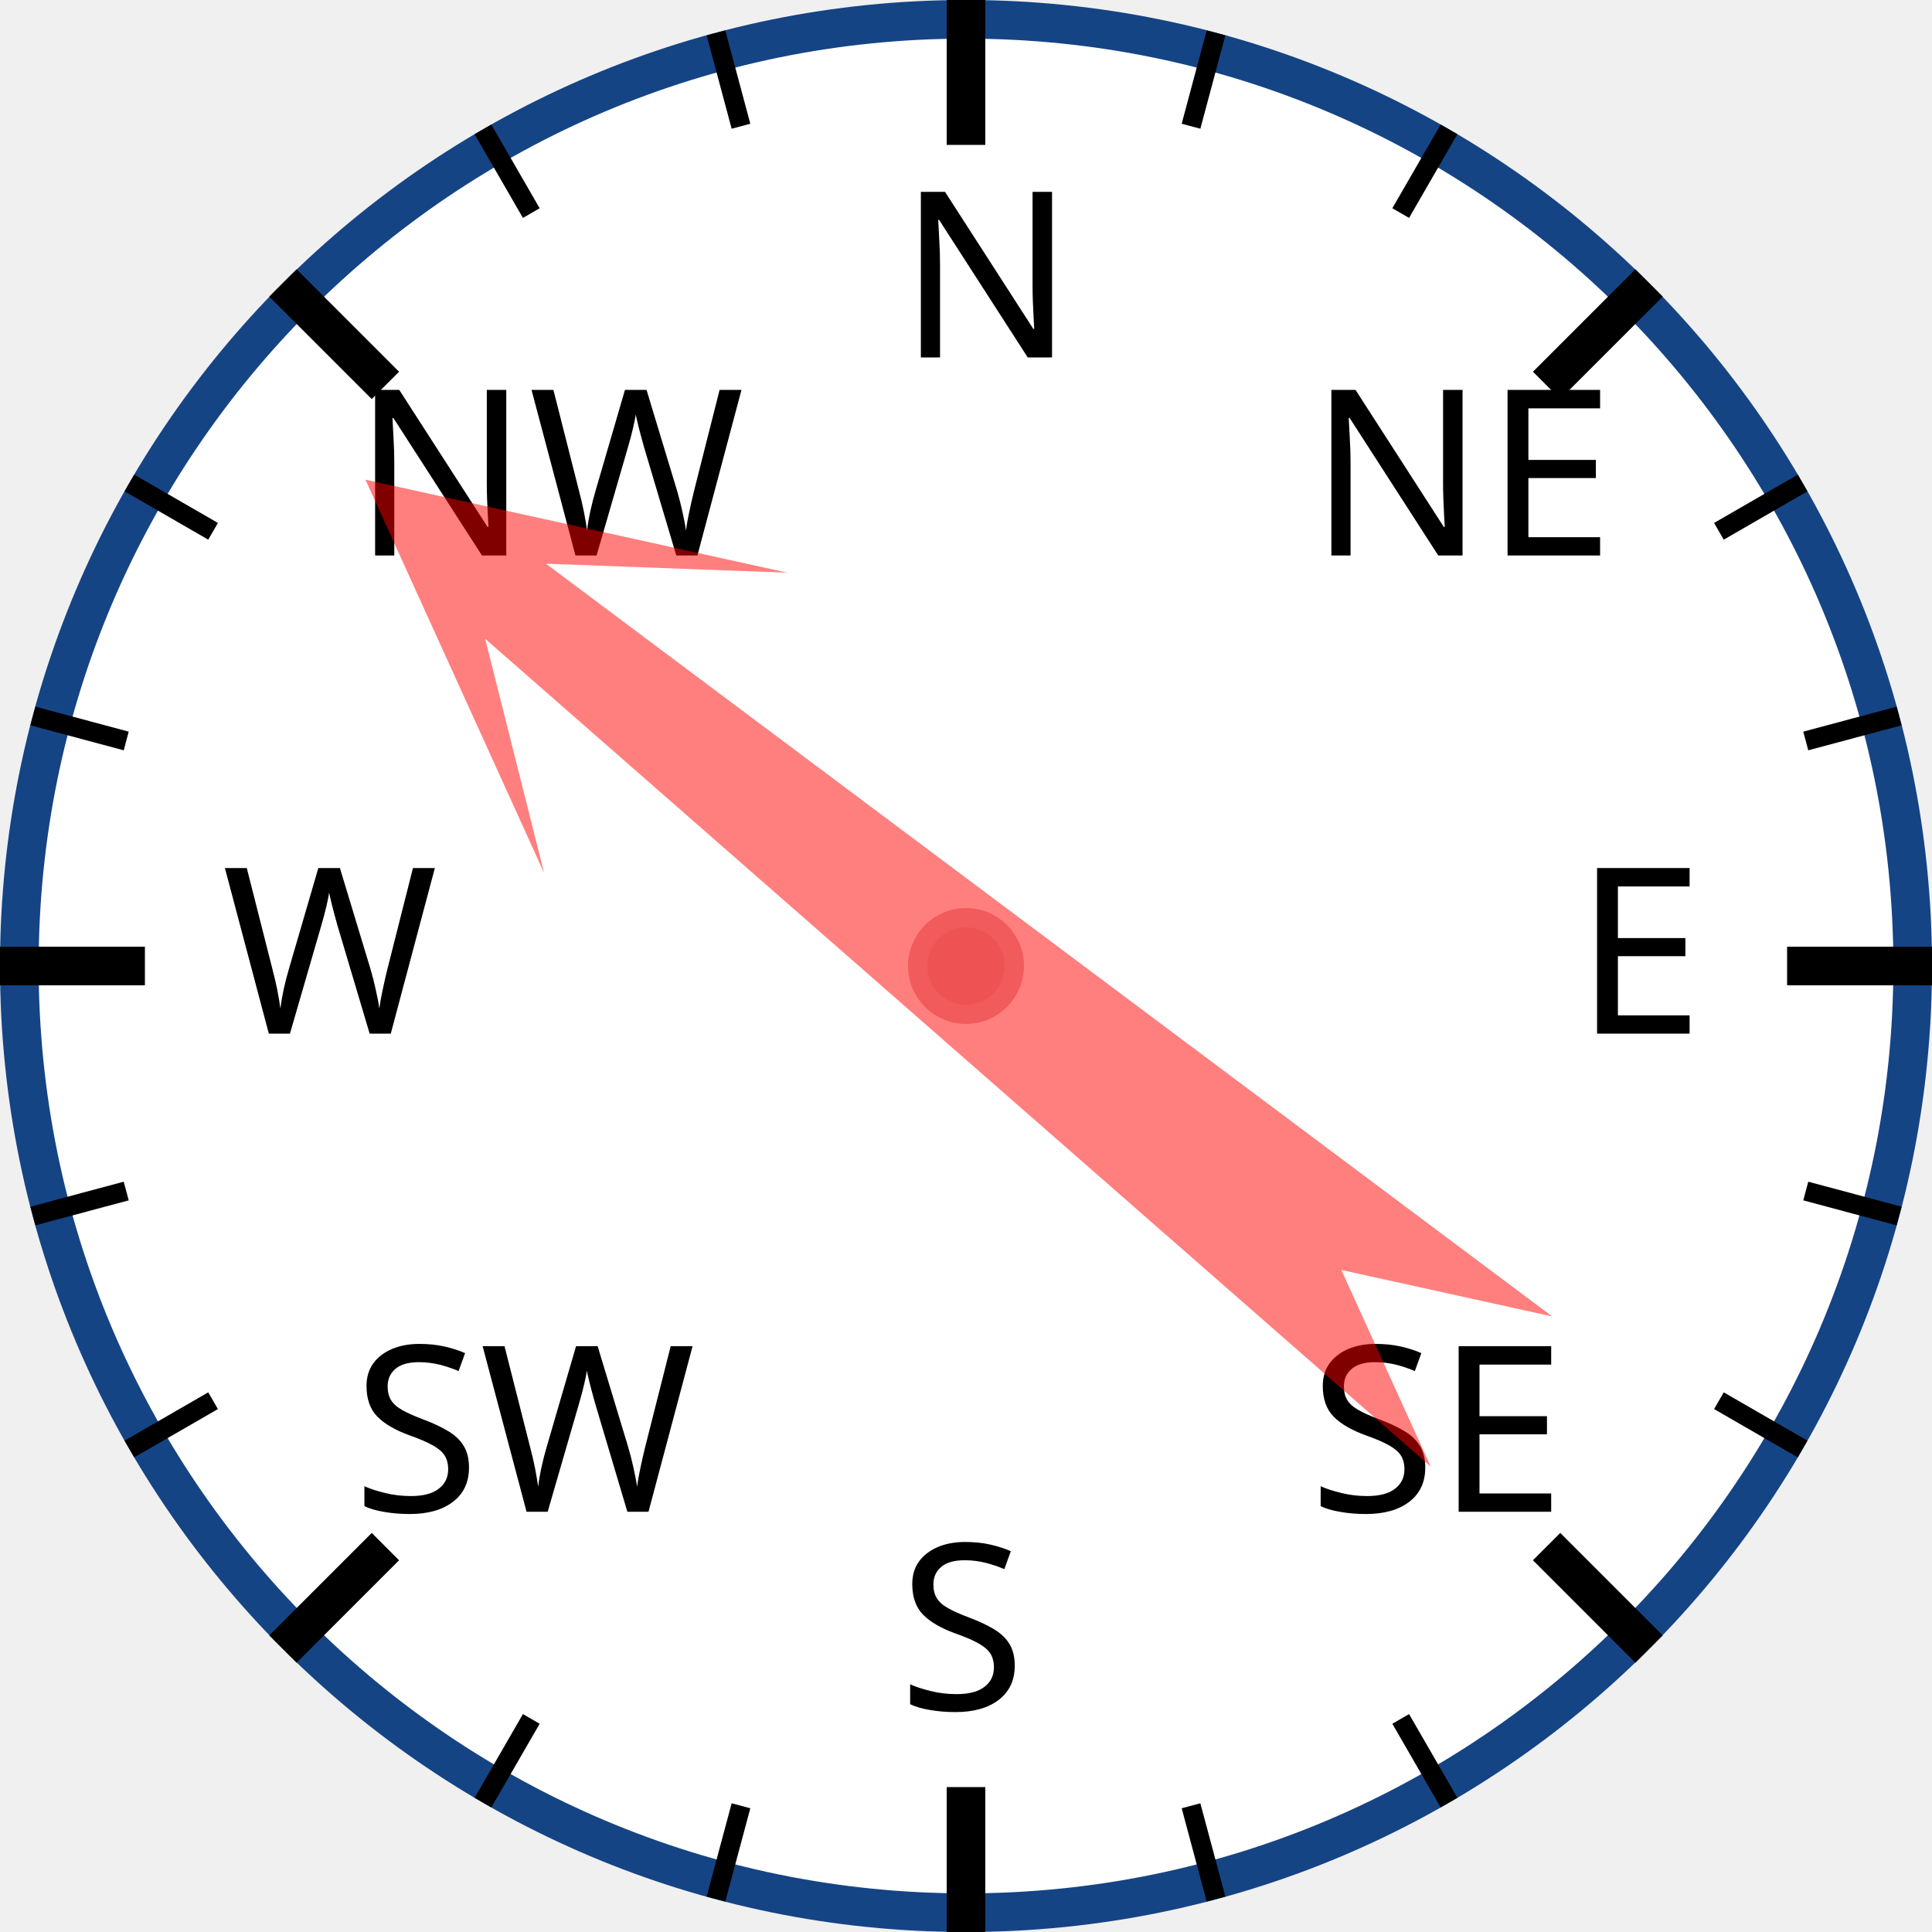
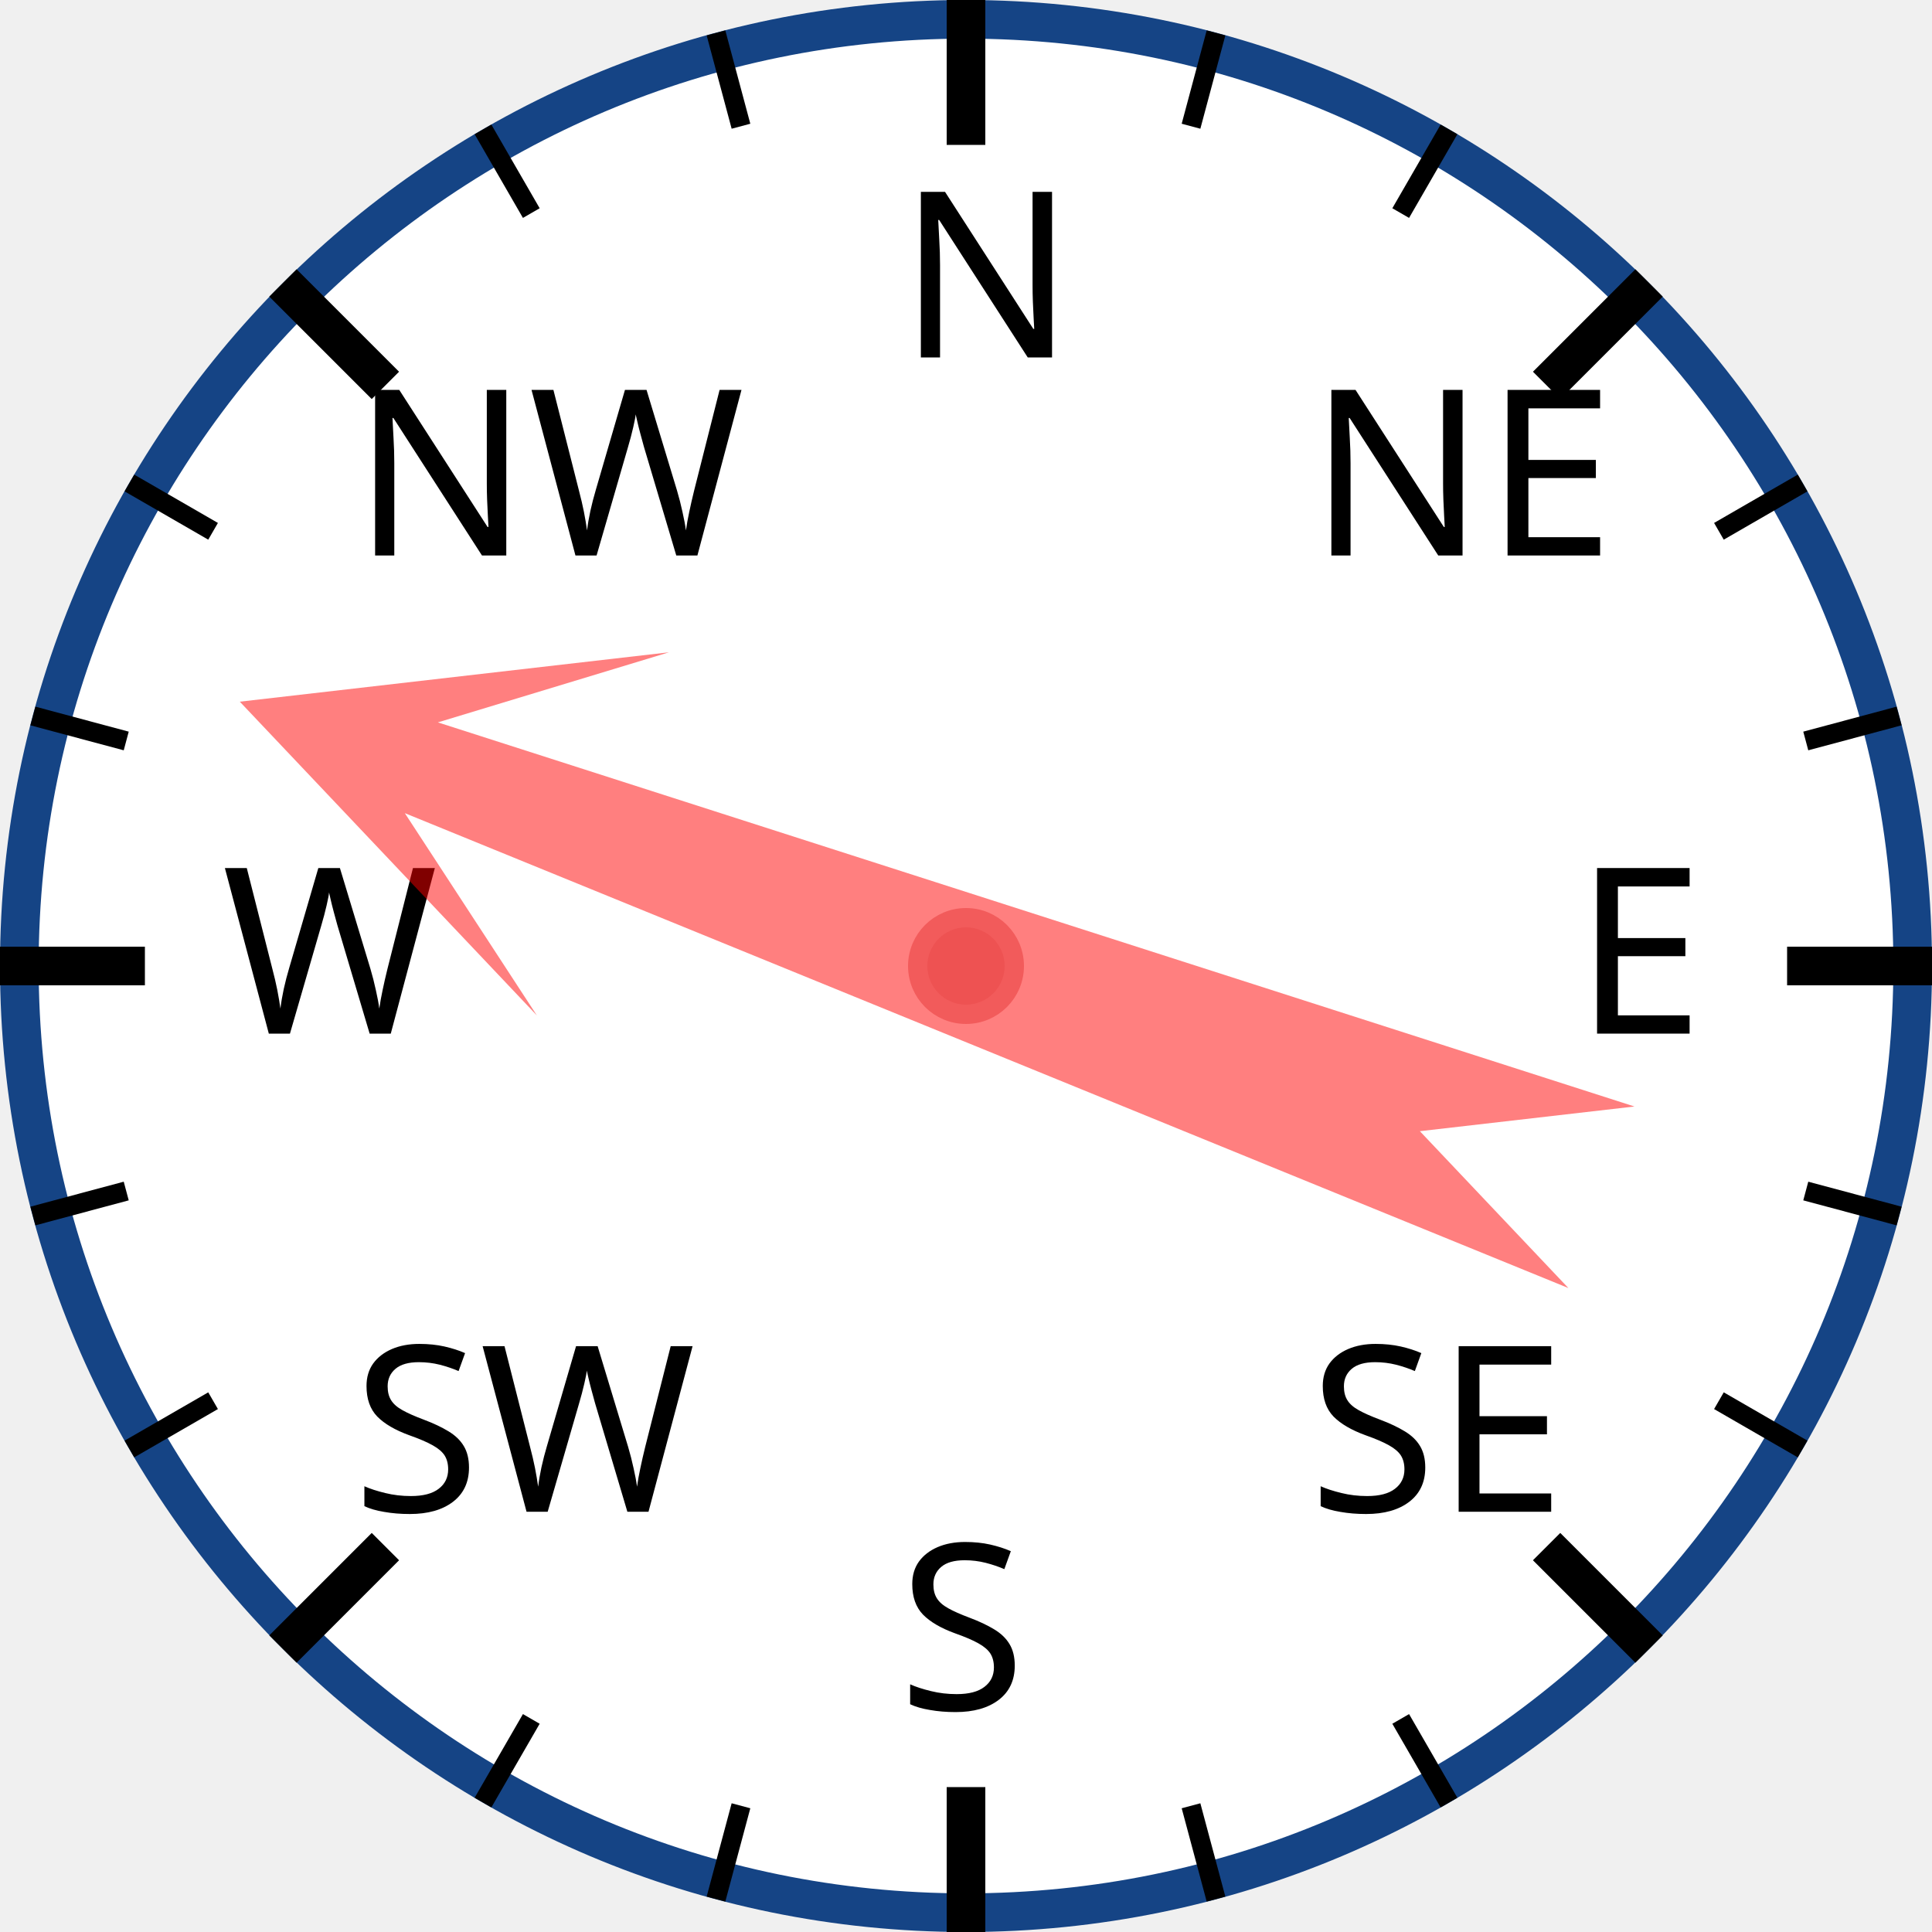
<svg xmlns="http://www.w3.org/2000/svg" width="120px" height="120px" viewBox="0 0 200 200">
  <circle cx="100" cy="100" r="98" style="fill: white; stroke: #154485; stroke-width: 4;" />
  <text x="93.0" y="37.0" style="font-family: sans-serif; font-size: 18pt;">N</text>
  <line x1="100.0" y1="0.0" x2="100.0" y2="15.0" style="stroke: black; stroke-width: 4;" />
  <line x1="74.118" y1="3.407" x2="76.706" y2="13.067" style="stroke: black; stroke-width: 2;" />
  <line x1="50" y1="13.397" x2="55" y2="22.058" style="stroke: black; stroke-width: 2;" />
  <text x="36.503" y="57.503" style="font-family: sans-serif; font-size: 18pt;">NW</text>
  <line x1="29.289" y1="29.289" x2="39.896" y2="39.896" style="stroke: black; stroke-width: 4;" />
  <line x1="13.397" y1="50" x2="22.058" y2="55" style="stroke: black; stroke-width: 2;" />
  <line x1="3.407" y1="74.118" x2="13.067" y2="76.706" style="stroke: black; stroke-width: 2;" />
  <text x="23.0" y="107.0" style="font-family: sans-serif; font-size: 18pt;">W</text>
  <line x1="0.0" y1="100.0" x2="15.0" y2="100.0" style="stroke: black; stroke-width: 4;" />
  <line x1="3.407" y1="125.882" x2="13.067" y2="123.294" style="stroke: black; stroke-width: 2;" />
  <line x1="13.397" y1="150" x2="22.058" y2="145" style="stroke: black; stroke-width: 2;" />
  <text x="36.503" y="156.497" style="font-family: sans-serif; font-size: 18pt;">SW</text>
  <line x1="29.289" y1="170.711" x2="39.896" y2="160.104" style="stroke: black; stroke-width: 4;" />
  <line x1="50" y1="186.603" x2="55" y2="177.942" style="stroke: black; stroke-width: 2;" />
  <line x1="74.118" y1="196.593" x2="76.706" y2="186.933" style="stroke: black; stroke-width: 2;" />
  <text x="93" y="177.0" style="font-family: sans-serif; font-size: 18pt;">S</text>
  <line x1="100" y1="200.0" x2="100" y2="185.0" style="stroke: black; stroke-width: 4;" />
  <line x1="125.882" y1="196.593" x2="123.294" y2="186.933" style="stroke: black; stroke-width: 2;" />
  <line x1="150.0" y1="186.603" x2="145.0" y2="177.942" style="stroke: black; stroke-width: 2;" />
  <text x="135.497" y="156.497" style="font-family: sans-serif; font-size: 18pt;">SE</text>
  <line x1="170.711" y1="170.711" x2="160.104" y2="160.104" style="stroke: black; stroke-width: 4;" />
  <line x1="186.603" y1="150" x2="177.942" y2="145" style="stroke: black; stroke-width: 2;" />
  <line x1="196.593" y1="125.882" x2="186.933" y2="123.294" style="stroke: black; stroke-width: 2;" />
  <text x="163.0" y="107" style="font-family: sans-serif; font-size: 18pt;">E</text>
  <line x1="200.0" y1="100" x2="185.0" y2="100" style="stroke: black; stroke-width: 4;" />
  <line x1="196.593" y1="74.118" x2="186.933" y2="76.706" style="stroke: black; stroke-width: 2;" />
  <line x1="186.603" y1="50" x2="177.942" y2="55" style="stroke: black; stroke-width: 2;" />
  <text x="135.497" y="57.503" style="font-family: sans-serif; font-size: 18pt;">NE</text>
  <line x1="170.711" y1="29.289" x2="160.104" y2="39.896" style="stroke: black; stroke-width: 4;" />
  <line x1="150" y1="13.397" x2="145" y2="22.058" style="stroke: black; stroke-width: 2;" />
  <line x1="125.882" y1="3.407" x2="123.294" y2="13.067" style="stroke: black; stroke-width: 2;" />
-   <polygon points="100 20 120 60 105 40 110 170 100 150 90 170 95 40 80 60" style="fill: red; fill-opacity: 0.5;" transform="rotate(309,100,100)" />
+   <polygon points="100 20 120 60 105 40 110 170 100 150 90 170 95 40 80 60" style="fill: red; fill-opacity: 0.5;" transform="rotate(290,100,100)" />
  <circle cx="100" cy="100" r="5" style="fill: #EE5252; stroke: #F25B5B; stroke-width: 2;" />
</svg>
